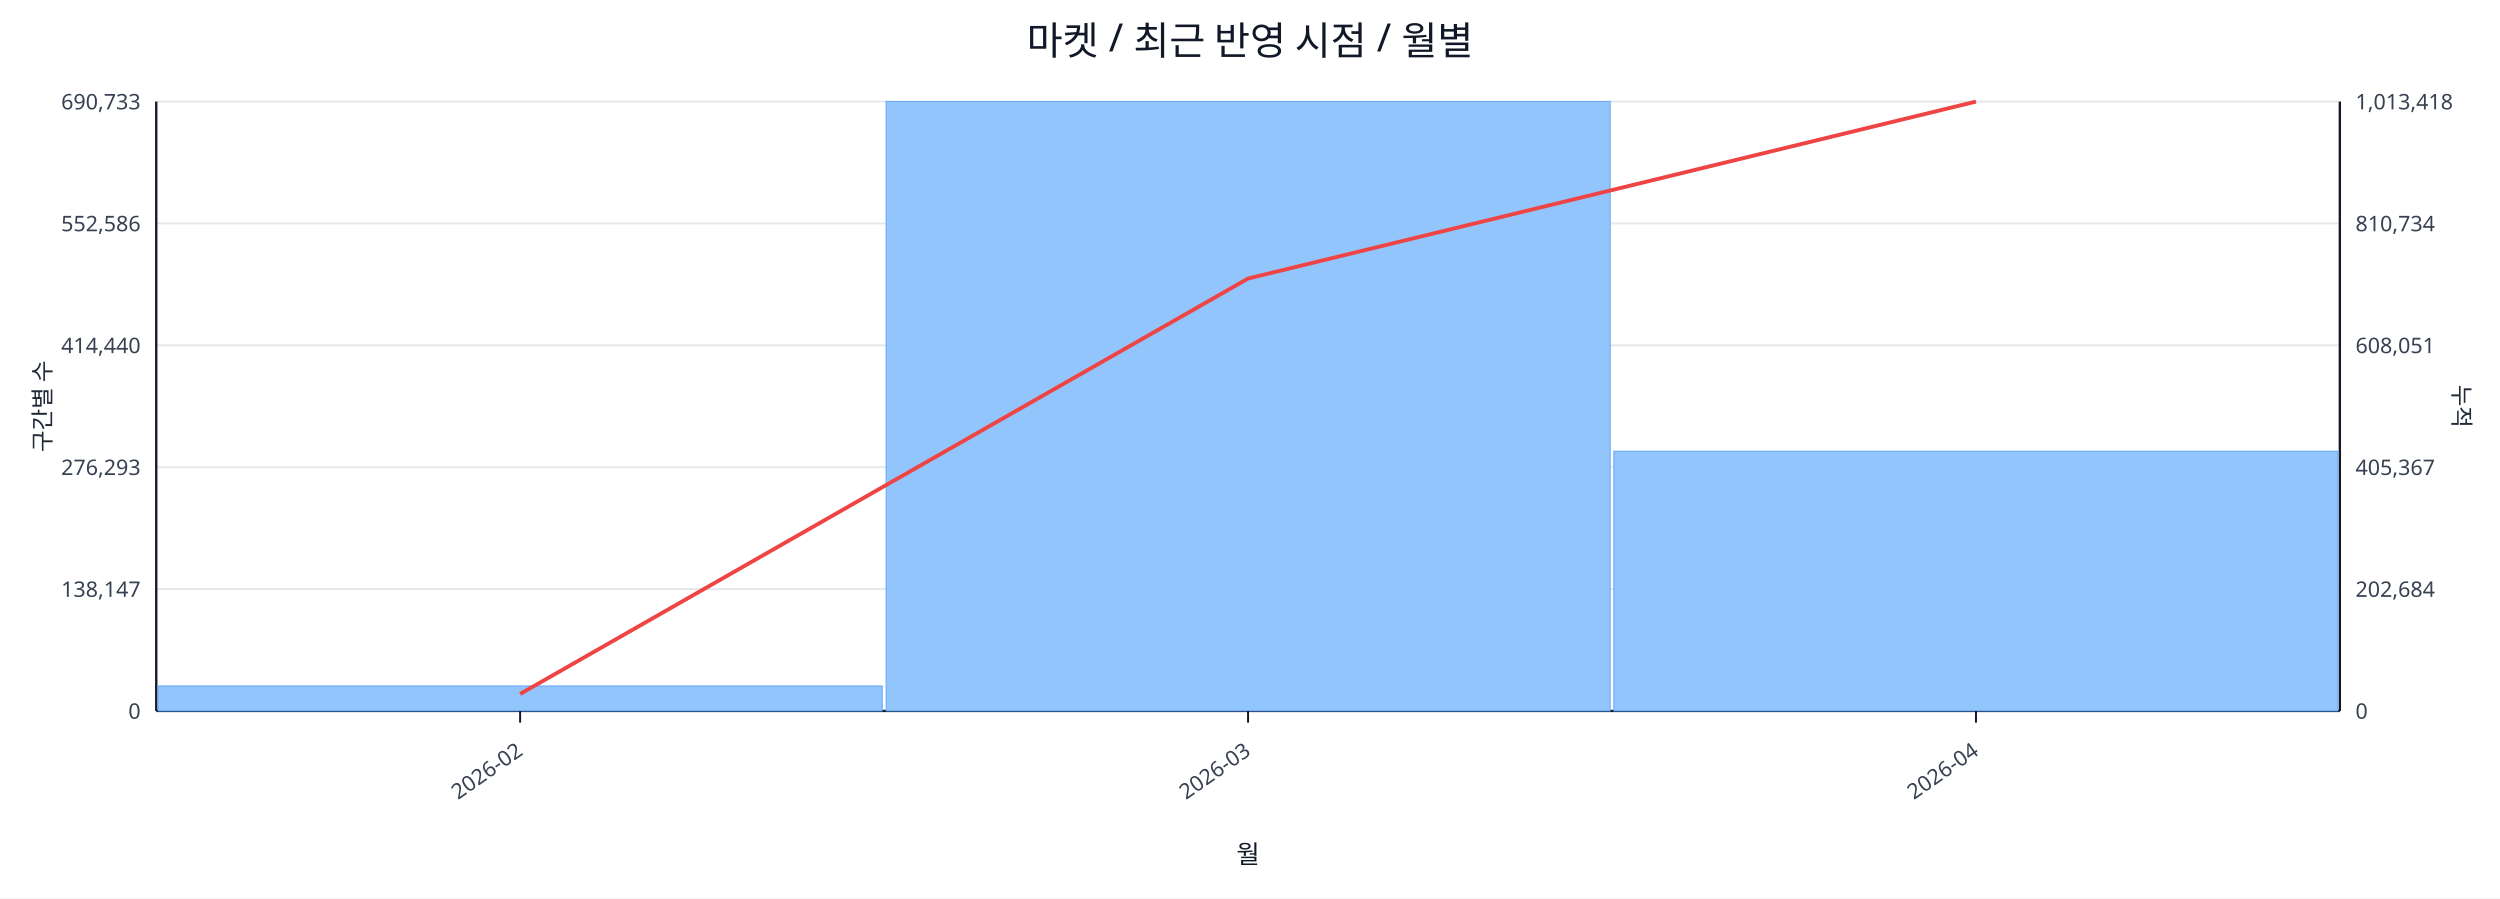
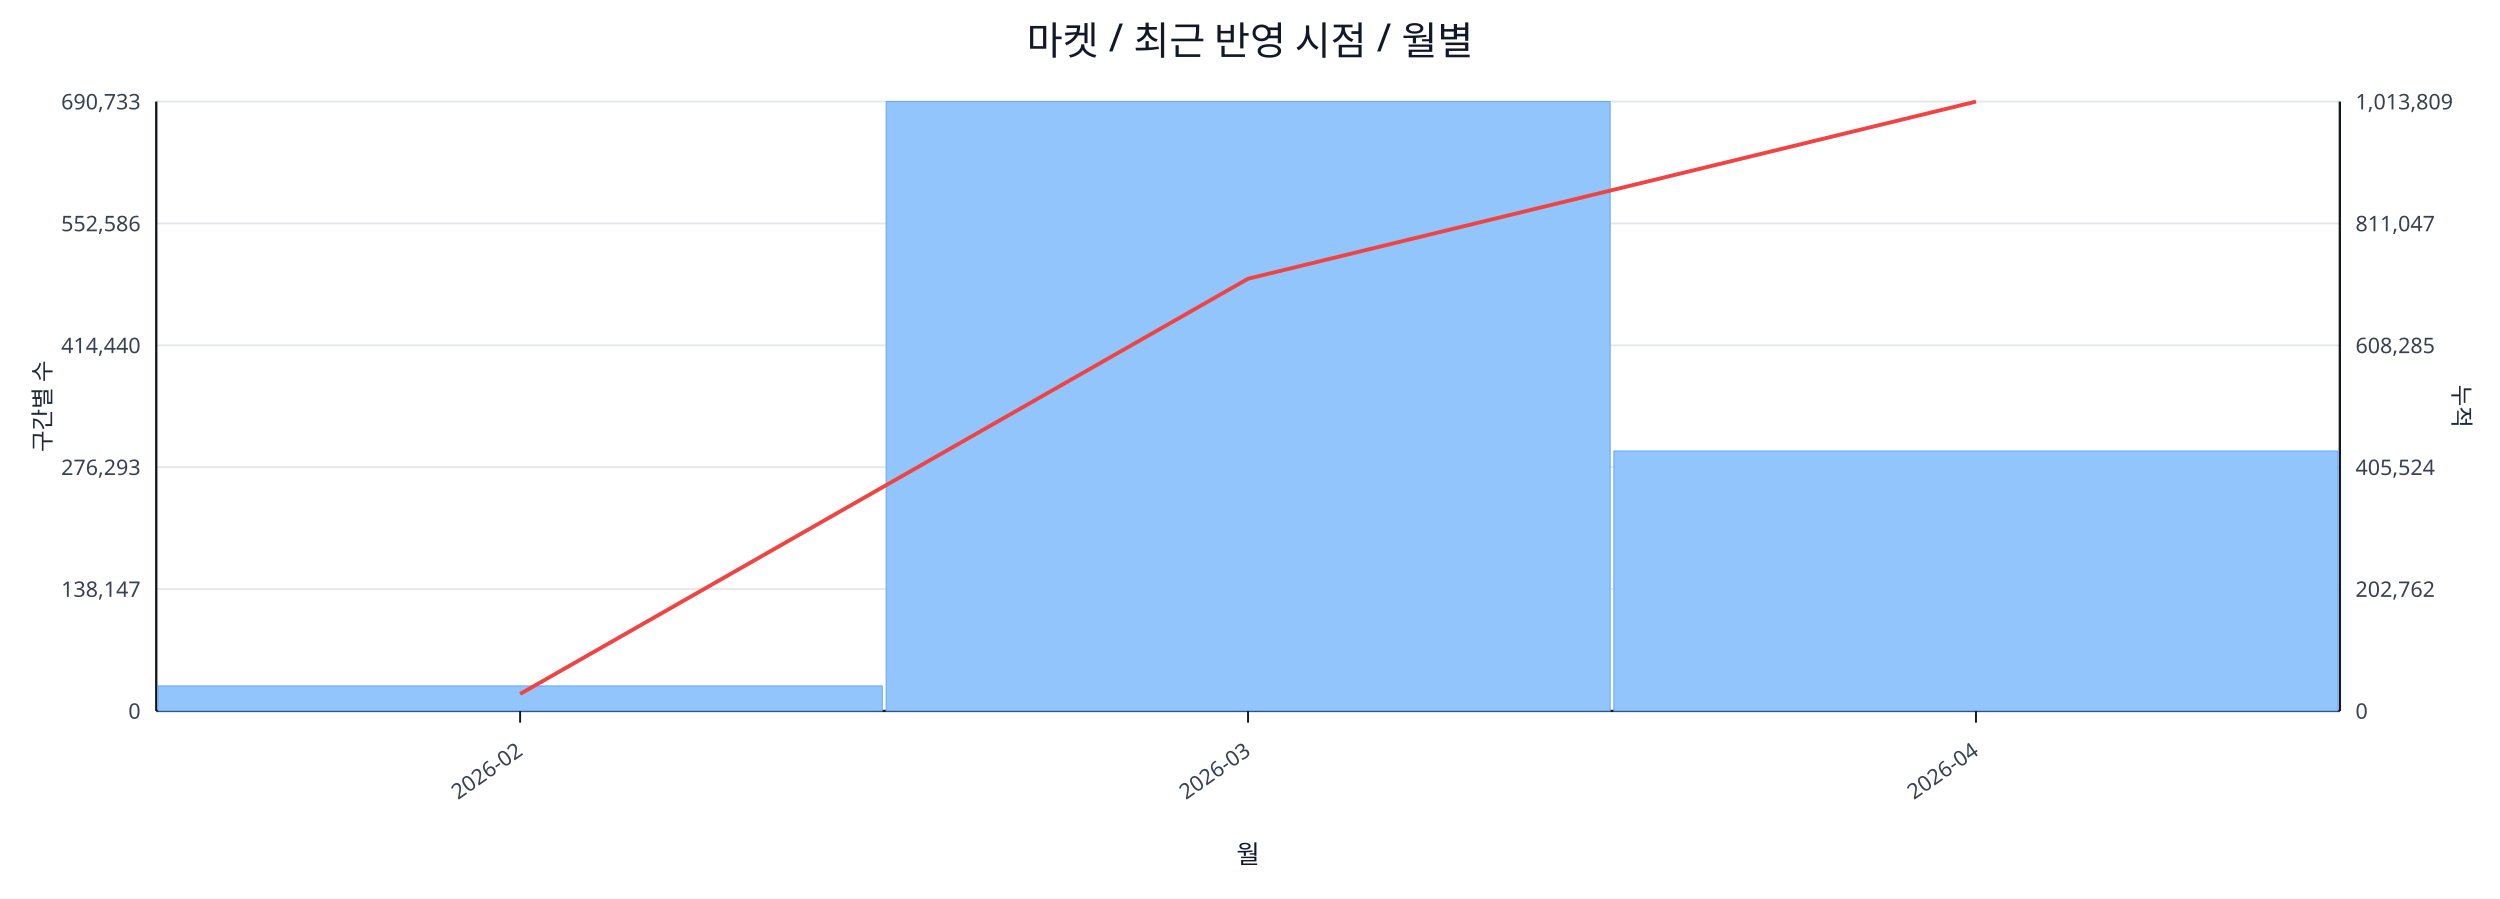
<svg xmlns="http://www.w3.org/2000/svg" width="1280" height="460" viewBox="0 0 1280 460">
  <rect x="0" y="0" width="100%" height="100%" fill="#ffffff" />
  <text x="640.0" y="28" font-size="20" text-anchor="middle" font-family="sans-serif" fill="#111827">마켓 / 최근 반영 시점 / 월별</text>
  <line x1="80.0" y1="52.0" x2="1198.0" y2="52.0" stroke="#e5e7eb" stroke-width="1" />
  <text x="72.0" y="56.0" font-size="11" text-anchor="end" font-family="sans-serif" fill="#374151">690,733</text>
-   <text x="1206.0" y="56.0" font-size="11" text-anchor="start" font-family="sans-serif" fill="#374151">1,013,418</text>
+   <text x="1206.0" y="56.0" font-size="11" text-anchor="start" font-family="sans-serif" fill="#374151">1,013,809</text>
  <line x1="80.0" y1="114.4" x2="1198.0" y2="114.4" stroke="#e5e7eb" stroke-width="1" />
  <text x="72.0" y="118.4" font-size="11" text-anchor="end" font-family="sans-serif" fill="#374151">552,586</text>
-   <text x="1206.0" y="118.4" font-size="11" text-anchor="start" font-family="sans-serif" fill="#374151">810,734</text>
+   <text x="1206.0" y="118.4" font-size="11" text-anchor="start" font-family="sans-serif" fill="#374151">811,047</text>
  <line x1="80.0" y1="176.8" x2="1198.0" y2="176.8" stroke="#e5e7eb" stroke-width="1" />
  <text x="72.0" y="180.8" font-size="11" text-anchor="end" font-family="sans-serif" fill="#374151">414,440</text>
-   <text x="1206.0" y="180.8" font-size="11" text-anchor="start" font-family="sans-serif" fill="#374151">608,051</text>
+   <text x="1206.0" y="180.8" font-size="11" text-anchor="start" font-family="sans-serif" fill="#374151">608,285</text>
  <line x1="80.0" y1="239.2" x2="1198.0" y2="239.2" stroke="#e5e7eb" stroke-width="1" />
  <text x="72.0" y="243.2" font-size="11" text-anchor="end" font-family="sans-serif" fill="#374151">276,293</text>
-   <text x="1206.0" y="243.2" font-size="11" text-anchor="start" font-family="sans-serif" fill="#374151">405,367</text>
+   <text x="1206.0" y="243.2" font-size="11" text-anchor="start" font-family="sans-serif" fill="#374151">405,524</text>
  <line x1="80.0" y1="301.6" x2="1198.0" y2="301.6" stroke="#e5e7eb" stroke-width="1" />
  <text x="72.0" y="305.6" font-size="11" text-anchor="end" font-family="sans-serif" fill="#374151">138,147</text>
-   <text x="1206.0" y="305.6" font-size="11" text-anchor="start" font-family="sans-serif" fill="#374151">202,684</text>
+   <text x="1206.0" y="305.6" font-size="11" text-anchor="start" font-family="sans-serif" fill="#374151">202,762</text>
  <line x1="80.0" y1="364.0" x2="1198.0" y2="364.0" stroke="#e5e7eb" stroke-width="1" />
  <text x="72.0" y="368.0" font-size="11" text-anchor="end" font-family="sans-serif" fill="#374151">0</text>
  <text x="1206.0" y="368.0" font-size="11" text-anchor="start" font-family="sans-serif" fill="#374151">0</text>
  <line x1="80.0" y1="364.0" x2="1198.0" y2="364.0" stroke="#111827" stroke-width="1.2" />
  <line x1="80.0" y1="52.0" x2="80.0" y2="364.0" stroke="#111827" stroke-width="1.2" />
  <line x1="1198.0" y1="52.0" x2="1198.0" y2="364.0" stroke="#111827" stroke-width="1.2" />
  <rect x="81.0" y="351.2" width="370.7" height="12.8" fill="#93c5fd" stroke="#60a5fa" stroke-width="0.5" />
  <rect x="453.7" y="52.0" width="370.7" height="312.0" fill="#93c5fd" stroke="#60a5fa" stroke-width="0.5" />
-   <rect x="826.3" y="231.0" width="370.7" height="133.0" fill="#93c5fd" stroke="#60a5fa" stroke-width="0.5" />
-   <polyline fill="none" stroke="#ef4444" stroke-width="2" points="266.3,355.3 639.0,142.6 1011.7,52.0" />
+   <rect x="826.3" y="230.9" width="370.7" height="133.1" fill="#93c5fd" stroke="#60a5fa" stroke-width="0.5" />
+   <polyline fill="none" stroke="#ef4444" stroke-width="2" points="266.3,355.3 639.0,142.7 1011.7,52.0" />
  <line x1="266.3" y1="364.0" x2="266.3" y2="370.0" stroke="#111827" stroke-width="1" />
  <text x="268.3" y="386.0" font-size="11" text-anchor="end" transform="rotate(-35 268.3 386.0)" font-family="sans-serif" fill="#374151">2026-02</text>
  <line x1="639.0" y1="364.0" x2="639.0" y2="370.0" stroke="#111827" stroke-width="1" />
  <text x="641.0" y="386.0" font-size="11" text-anchor="end" transform="rotate(-35 641.0 386.0)" font-family="sans-serif" fill="#374151">2026-03</text>
  <line x1="1011.7" y1="364.0" x2="1011.7" y2="370.0" stroke="#111827" stroke-width="1" />
  <text x="1013.7" y="386.0" font-size="11" text-anchor="end" transform="rotate(-35 1013.7 386.0)" font-family="sans-serif" fill="#374151">2026-04</text>
  <text x="26" y="208.0" font-size="12" transform="rotate(-90 26 208.0)" text-anchor="middle" font-family="sans-serif" fill="#1f2937">구간별 수</text>
  <text x="1256.0" y="208.0" font-size="12" transform="rotate(90 1256.0 208.0)" text-anchor="middle" font-family="sans-serif" fill="#1f2937">누적</text>
  <text x="639.0" y="442.0" font-size="13" text-anchor="middle" font-family="sans-serif" fill="#111827">월</text>
</svg>
